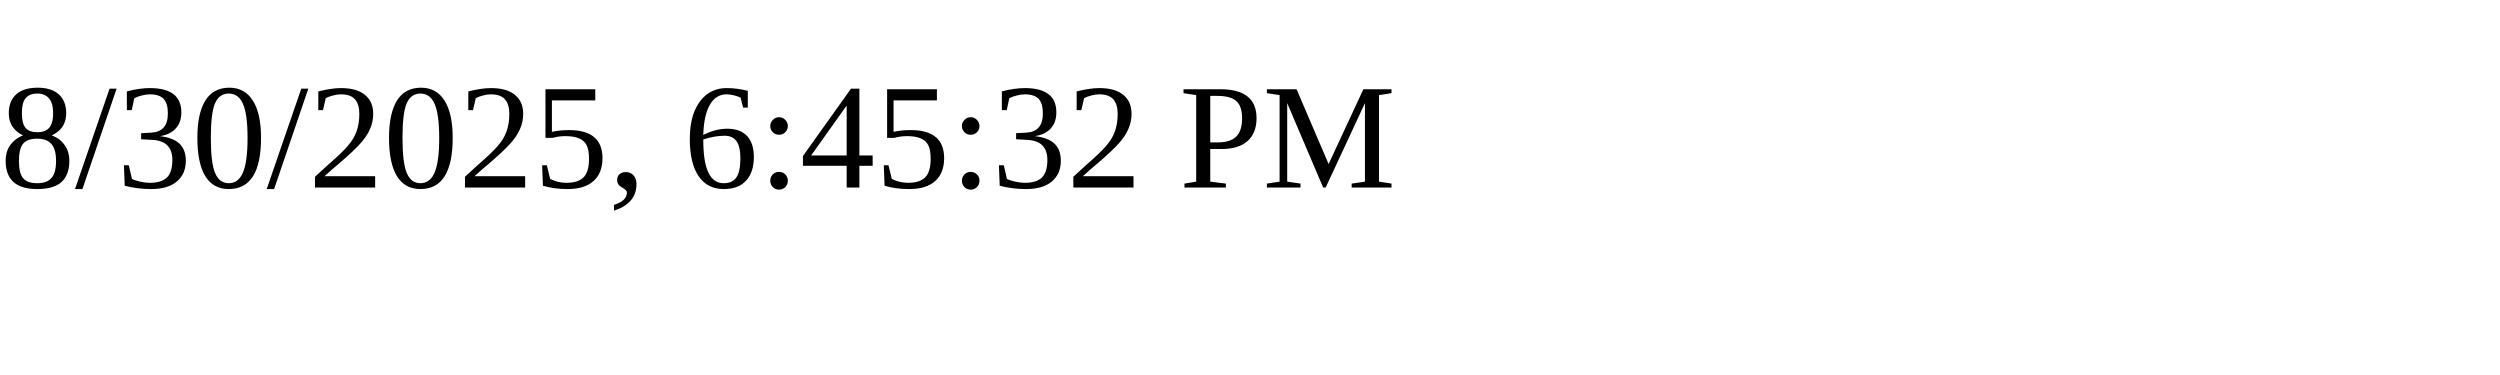
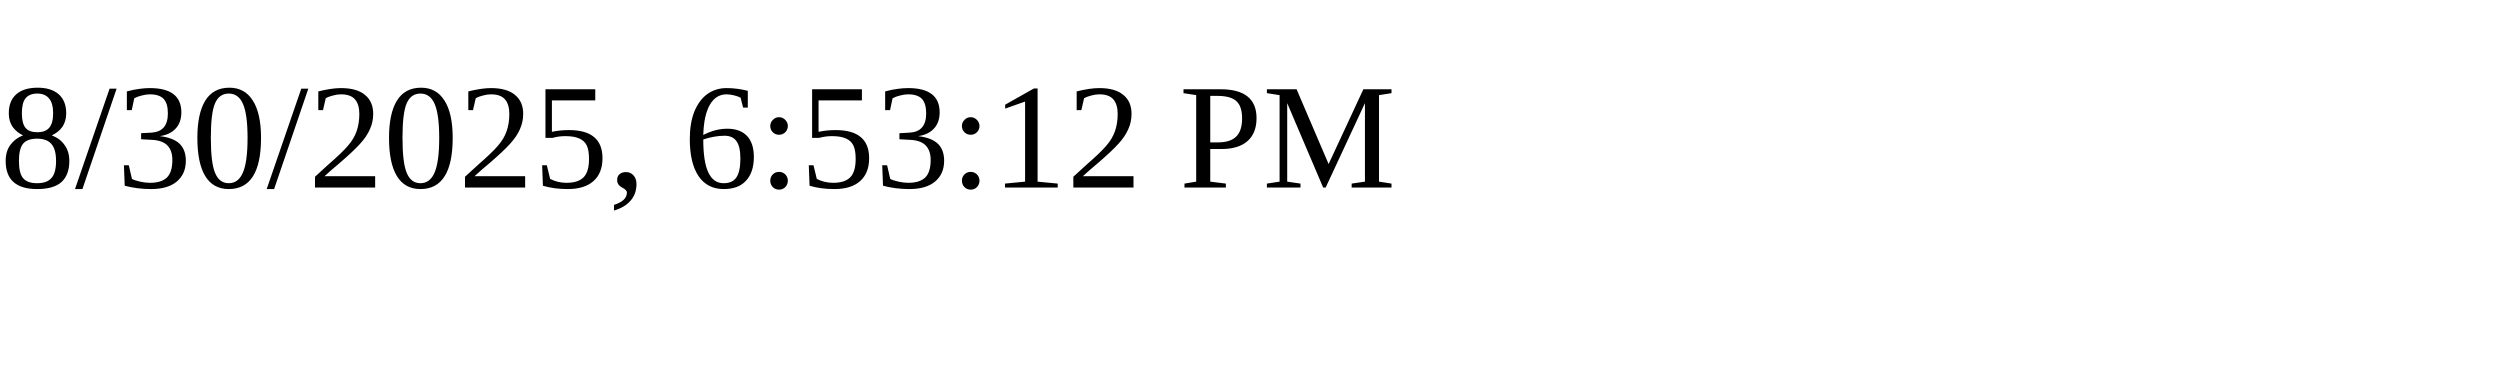
<svg xmlns="http://www.w3.org/2000/svg" height="30" width="200">
-   <text x="0" y="15">8/30/2025, 6:45:32 PM</text>
+   <text x="0" y="15">8/30/2025, 6:53:12 PM</text>
</svg>
